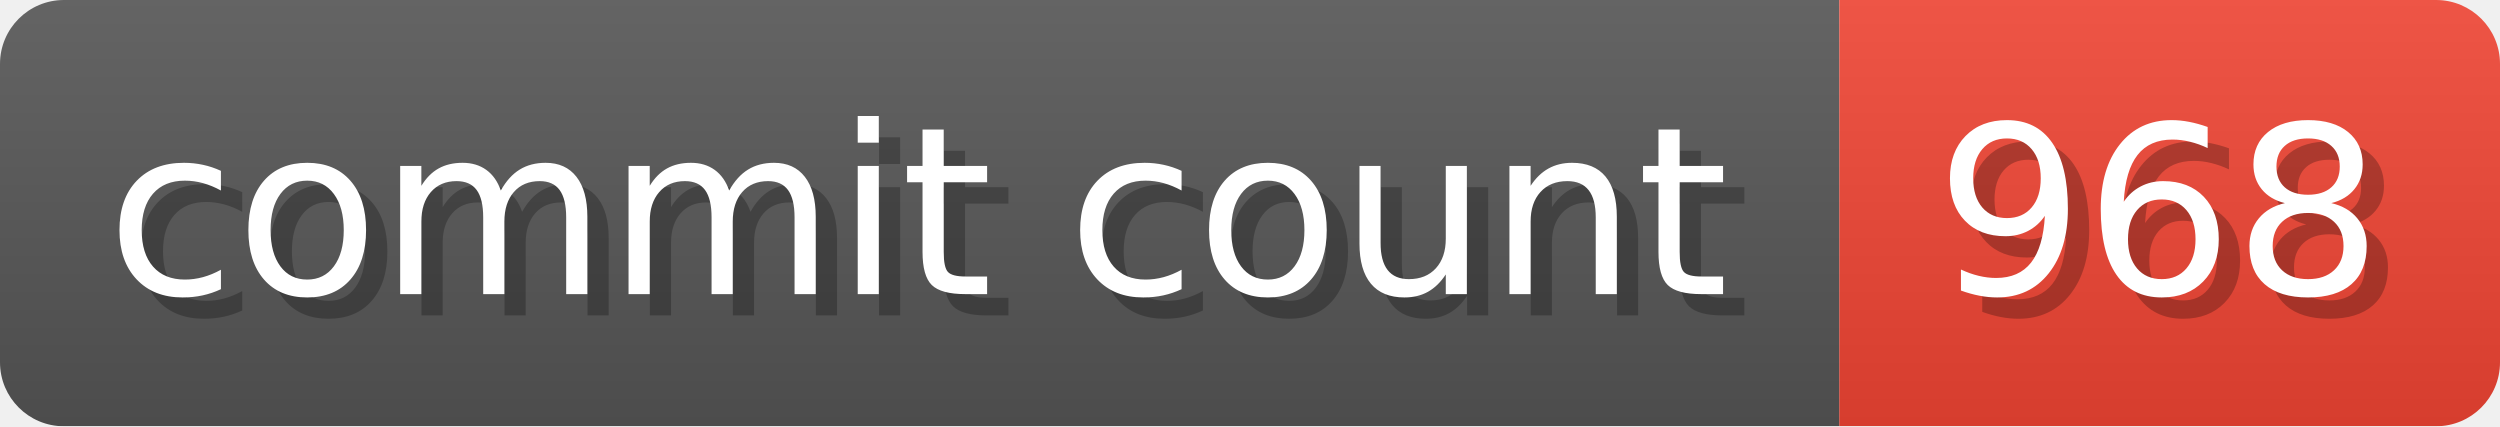
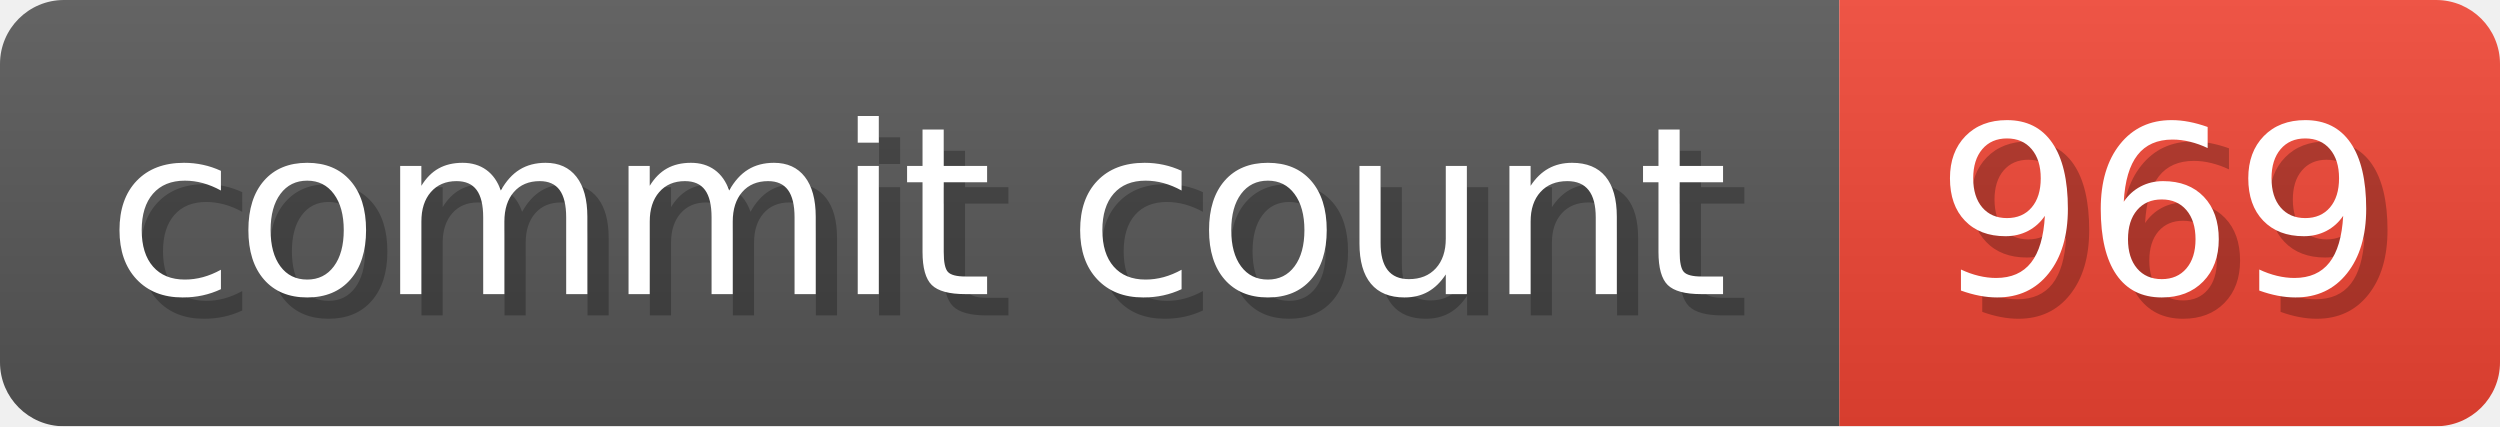
- <svg xmlns="http://www.w3.org/2000/svg" width="117.3" height="20" viewBox="0 0 1173 200" role="img" aria-label="commit count: 968 ">
+ <svg xmlns="http://www.w3.org/2000/svg" width="117.3" height="20" viewBox="0 0 1173 200" role="img" aria-label="commit count: 969 ">
  <linearGradient id="a" x2="0" y2="100%">
    <stop offset="0" stop-opacity=".1" stop-color="#EEE" />
    <stop offset="1" stop-opacity=".1" />
  </linearGradient>
  <mask id="m">
    <rect width="1173" height="200" rx="30" fill="#FFF" />
  </mask>
  <g mask="url(#m)">
    <rect width="863" height="200" fill="#555" />
    <rect width="310" height="200" fill="#E43" x="863" />
    <rect width="1173" height="200" fill="url(#a)" />
  </g>
  <g aria-hidden="true" fill="#fff" text-anchor="start" font-family="Verdana,DejaVu Sans,sans-serif" font-size="110">
    <text x="60" y="148" textLength="763" fill="#000" opacity="0.25">commit count</text>
    <text x="50" y="138" textLength="763">commit count</text>
-     <text x="918" y="148" textLength="210" fill="#000" opacity="0.25">968
+     <text x="918" y="148" textLength="210" fill="#000" opacity="0.25">969
</text>
-     <text x="908" y="138" textLength="210">968
+     <text x="908" y="138" textLength="210">969
</text>
  </g>
</svg>
